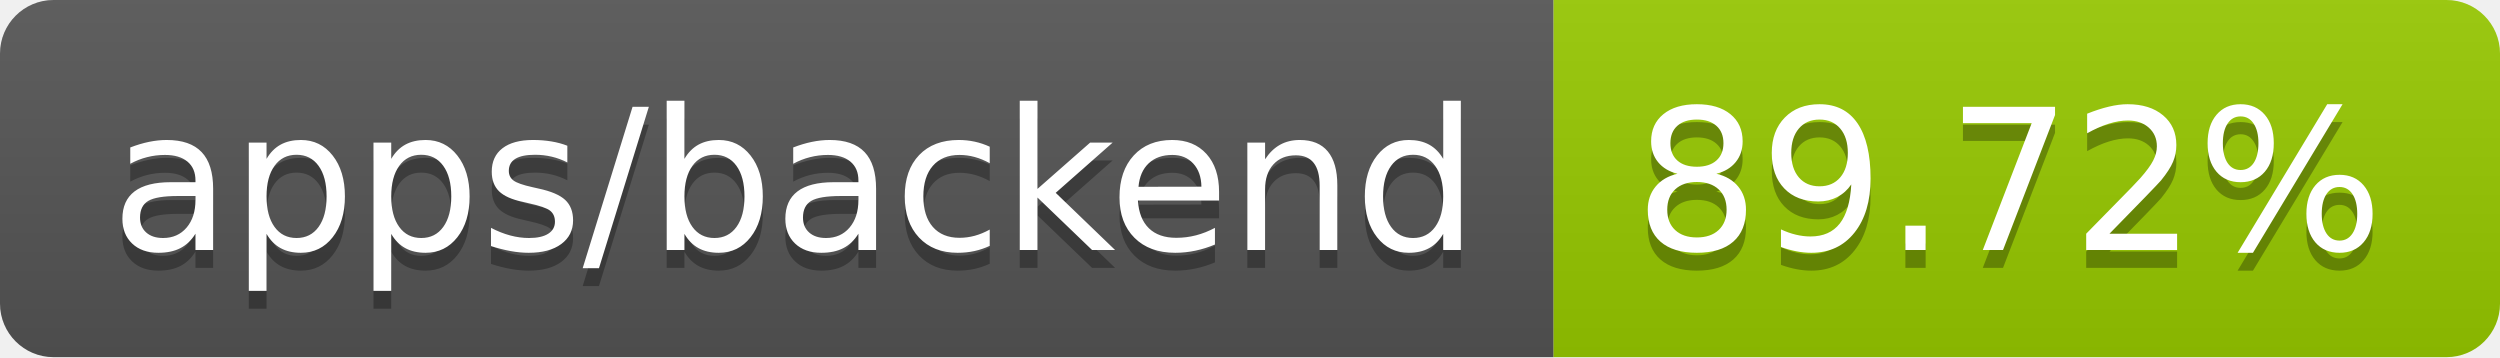
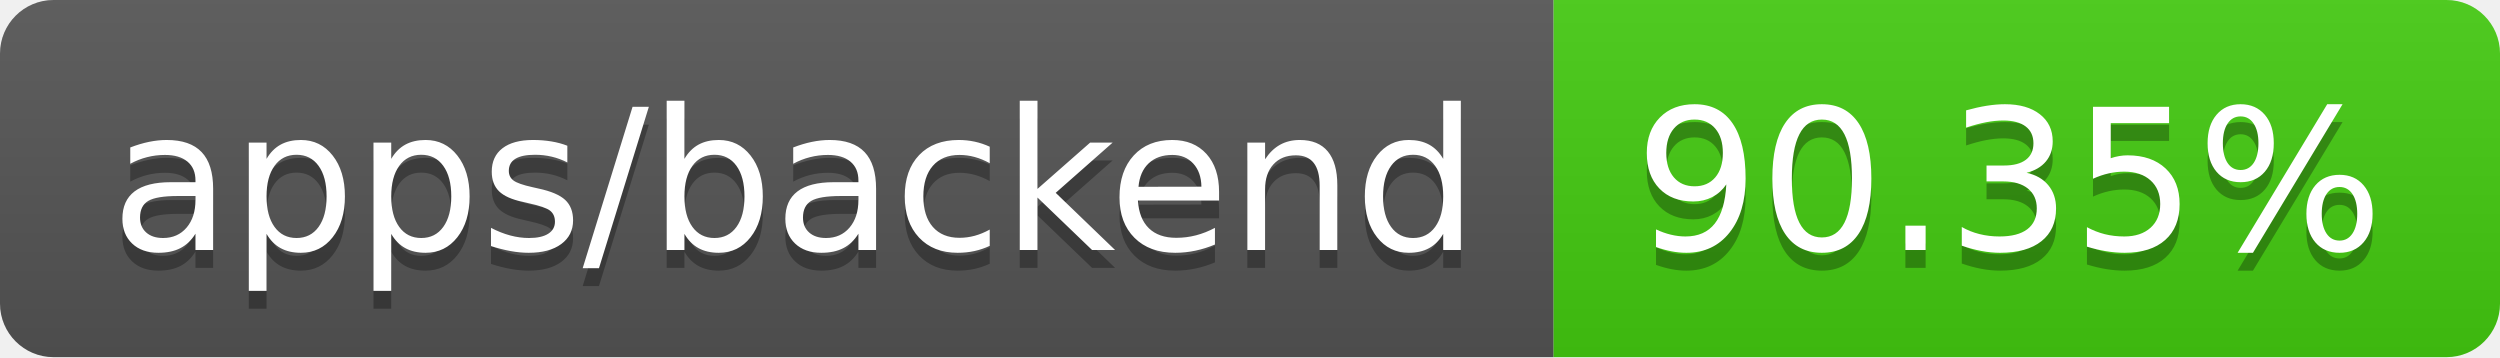
- <svg xmlns="http://www.w3.org/2000/svg" width="140" height="20" role="img" aria-label="apps/backend: 89.72%">
+ <svg xmlns="http://www.w3.org/2000/svg" width="140" height="20" role="img" aria-label="apps/backend: 90.35%">
  <linearGradient id="s" x2="0" y2="100%">
    <stop offset="0" stop-color="#bbb" stop-opacity=".1" />
    <stop offset="1" stop-opacity=".1" />
  </linearGradient>
  <clipPath id="r">
    <rect width="140" height="20" rx="3" fill="#fff" />
  </clipPath>
  <g clip-path="url(#r)">
    <rect width="87" height="20" fill="#555" />
-     <rect x="87" width="53" height="20" fill="#97ca00" />
+     <rect x="87" width="53" height="20" fill="#4c1" />
    <rect width="140" height="20" fill="url(#s)" />
  </g>
  <g fill="#fff" text-anchor="middle" font-family="Verdana,Geneva,DejaVu Sans,sans-serif" text-rendering="geometricPrecision" font-size="110">
    <text aria-hidden="true" x="445" y="150" fill="#010101" fill-opacity=".3" transform="scale(.1)" textLength="770">apps/backend</text>
    <text x="445" y="140" transform="scale(.1)" fill="#fff" textLength="770">apps/backend</text>
-     <text aria-hidden="true" x="1125" y="150" fill="#010101" fill-opacity=".3" transform="scale(.1)" textLength="430">89.72%</text>
-     <text x="1125" y="140" transform="scale(.1)" fill="#fff" textLength="430">89.72%</text>
+     <text aria-hidden="true" x="1125" y="150" fill="#010101" fill-opacity=".3" transform="scale(.1)" textLength="430">90.35%</text>
+     <text x="1125" y="140" transform="scale(.1)" fill="#fff" textLength="430">90.35%</text>
  </g>
</svg>
